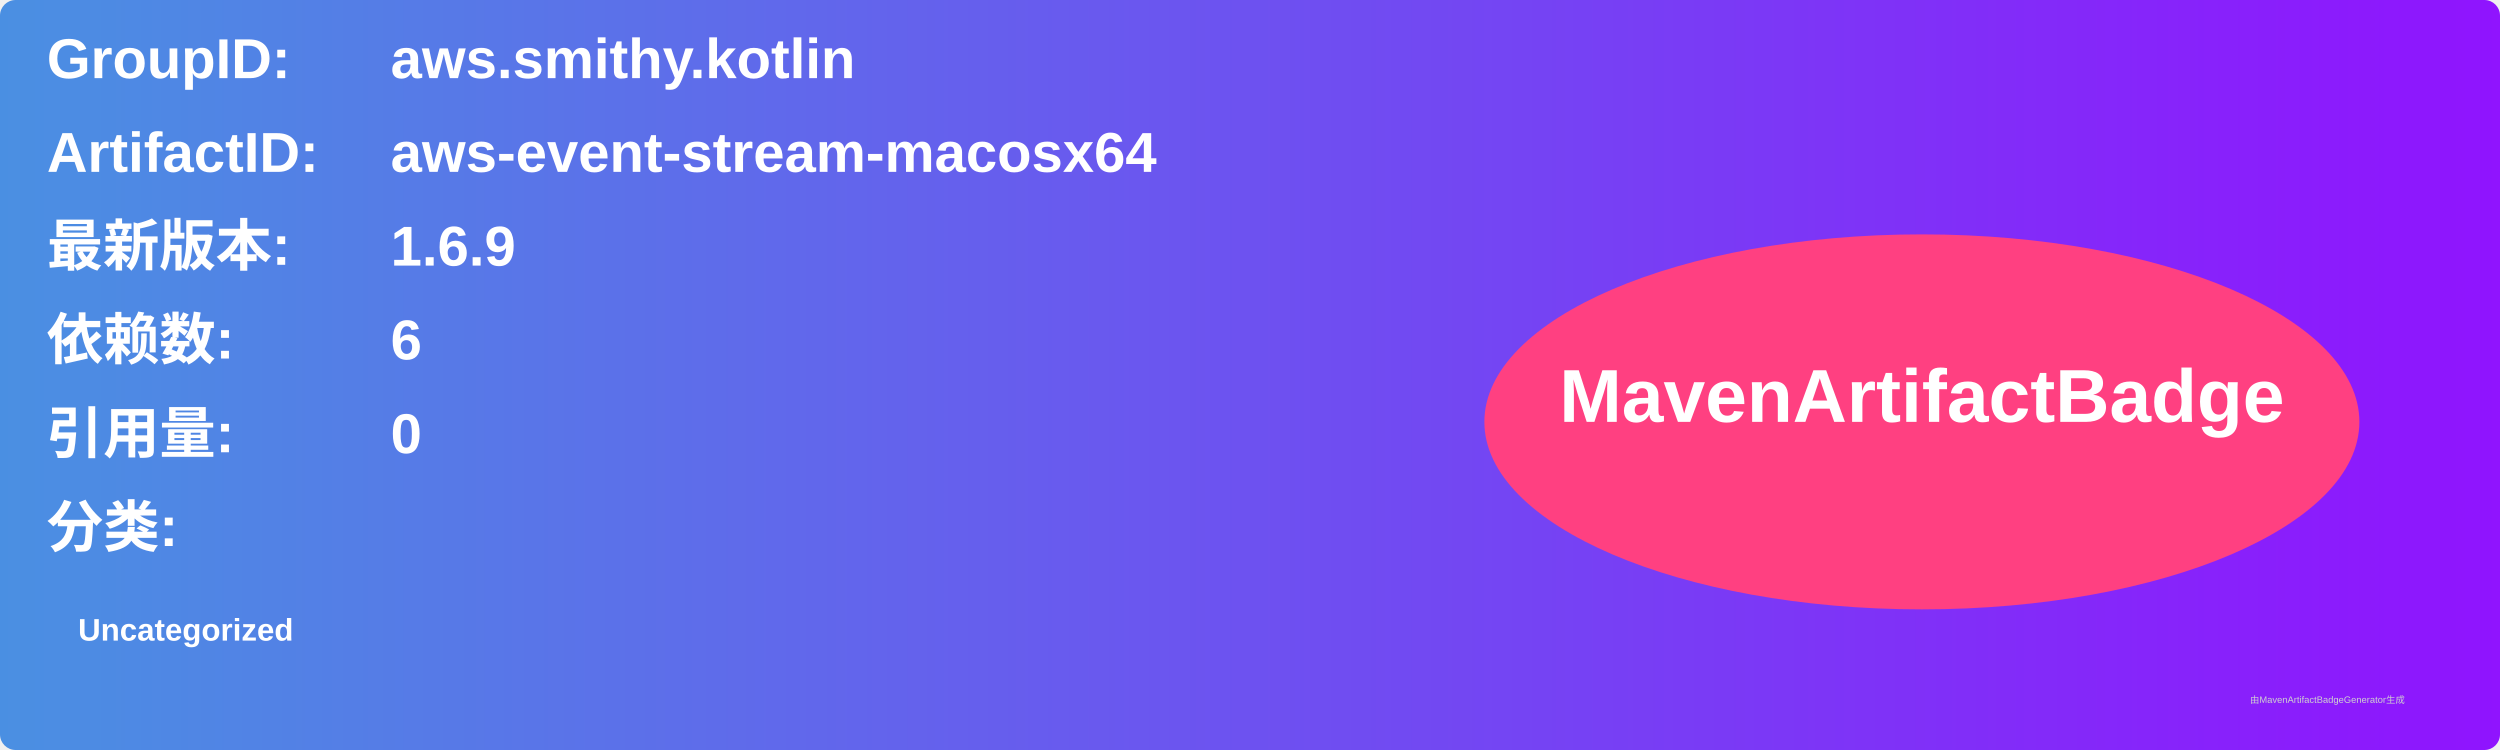
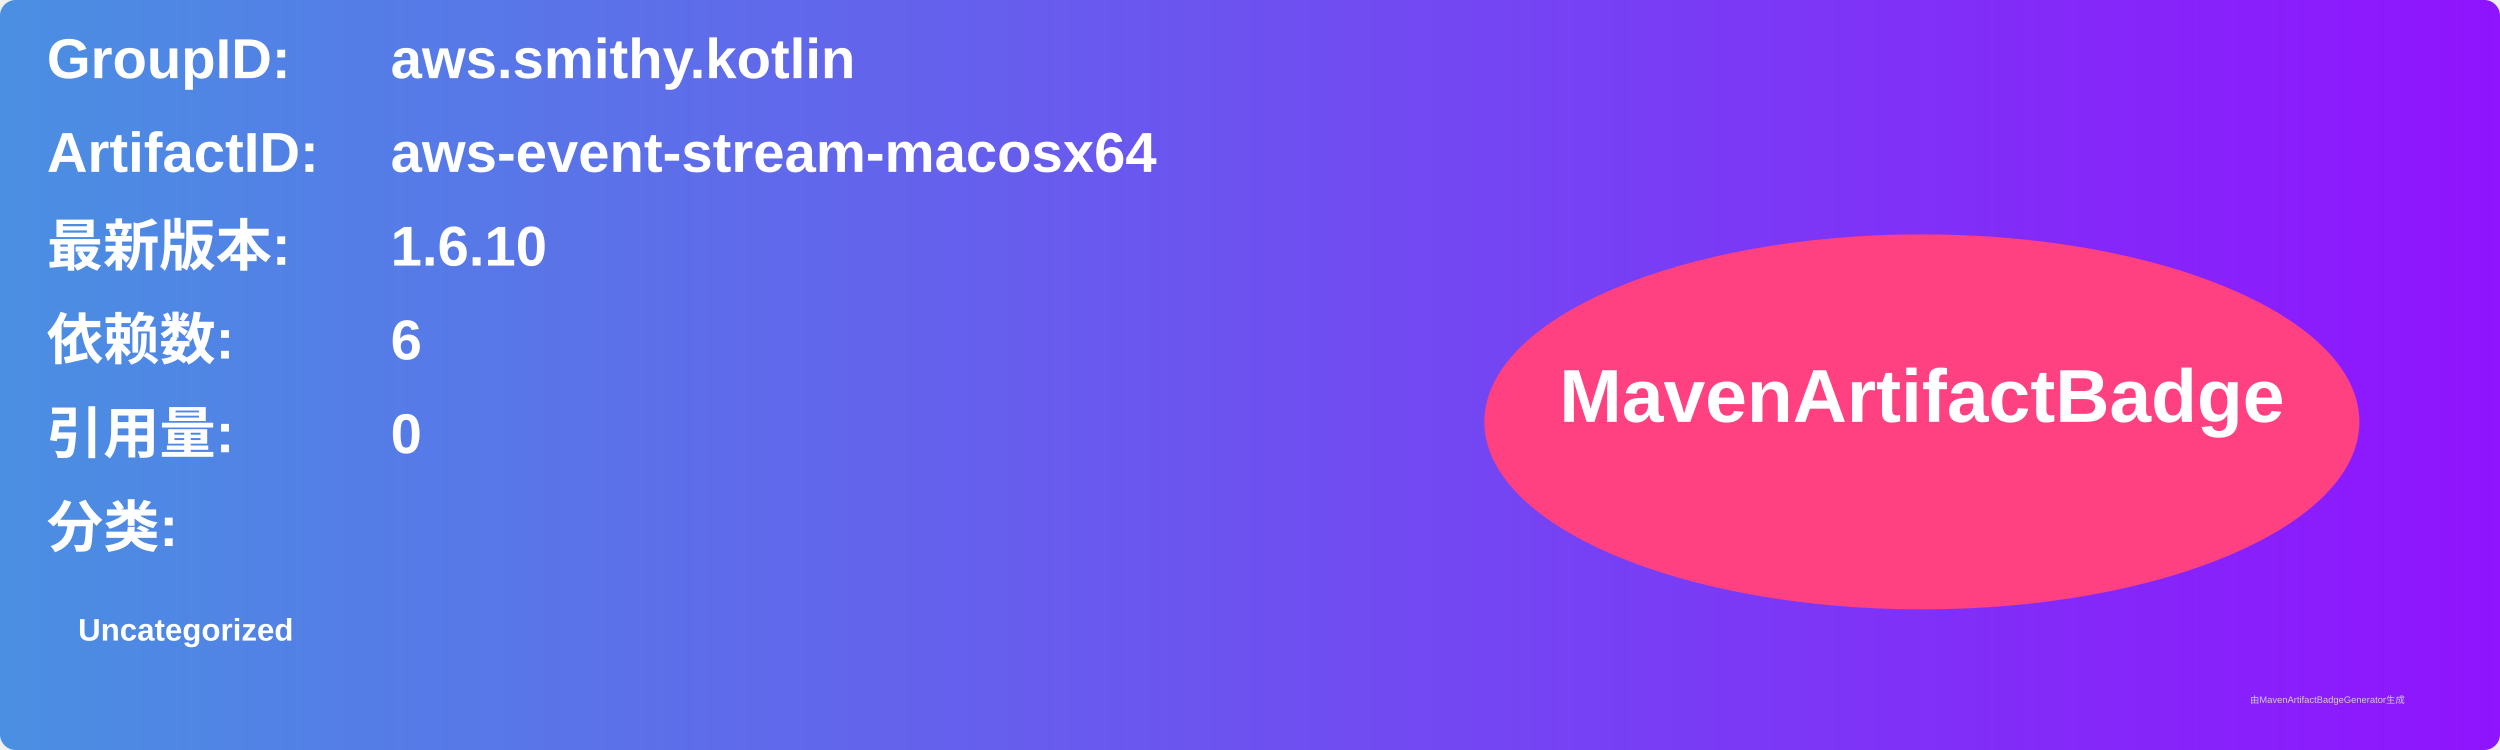
<svg xmlns="http://www.w3.org/2000/svg" width="800" height="240" viewBox="0 0 800 240">
  <linearGradient id="grad" x1="0%" y1="0%" x2="100%" y2="0%">
    <stop offset="0%" stop-color="#4a90e2" />
    <stop offset="100%" stop-color="#9013fe" />
  </linearGradient>
  <rect width="100%" height="100%" rx="5" ry="5" fill="url(#grad)" />
  <g transform="translate(15, 15)">
    <text x="0" y="10" font-family="Arial" font-size="18" fill="white" font-weight="bold" width="260">GroupID:</text>
    <text x="110" y="10" font-family="Arial" font-size="18" fill="white" font-weight="bold" width="460">aws.smithy.kotlin</text>
    <text x="0" y="40" font-family="Arial" font-size="18" fill="white" font-weight="bold" width="260">ArtifactID:</text>
    <text x="110" y="40" font-family="Arial" font-size="18" fill="white" font-weight="bold" width="460">aws-event-stream-macosx64</text>
    <text x="0" y="70" font-family="Arial" font-size="18" fill="white" font-weight="bold">最新版本:</text>
    <text x="110" y="70" font-family="Arial" font-size="18" fill="white" font-weight="bold">
-       <tspan font-weight="bold">1.6.9</tspan>
+       <tspan font-weight="bold">1.6.10</tspan>
    </text>
    <text x="0" y="100" font-family="Arial" font-size="18" fill="white" font-weight="bold">依赖数: </text>
    <text x="110" y="100" font-family="Arial" font-size="18" fill="white">
      <tspan font-weight="bold">6</tspan>
    </text>
    <text x="0" y="130" font-family="Arial" font-size="18" fill="white" font-weight="bold">引用量: </text>
    <text x="110" y="130" font-family="Arial" font-size="18" fill="white">
      <tspan font-weight="bold">0</tspan>
    </text>
    <text x="0" y="160" font-family="Arial" font-size="18" fill="white" font-weight="bold">分类:</text>
    <text x="10" y="190" font-family="Arial" font-size="10" fill="white">
      <tspan font-weight="bold">Uncategorized</tspan>
    </text>
    <ellipse cx="600" cy="120" rx="140" ry="60" fill="#ff4081" />
    <text x="600" y="120" text-anchor="middle" font-family="Arial" font-size="24" fill="white" font-weight="bold">MavenArtifactBadge</text>
  </g>
  <text x="720" y="225" font-family="Arial" font-size="3" fill="#d0d0d0">由MavenArtifactBadgeGenerator生成</text>
</svg>
